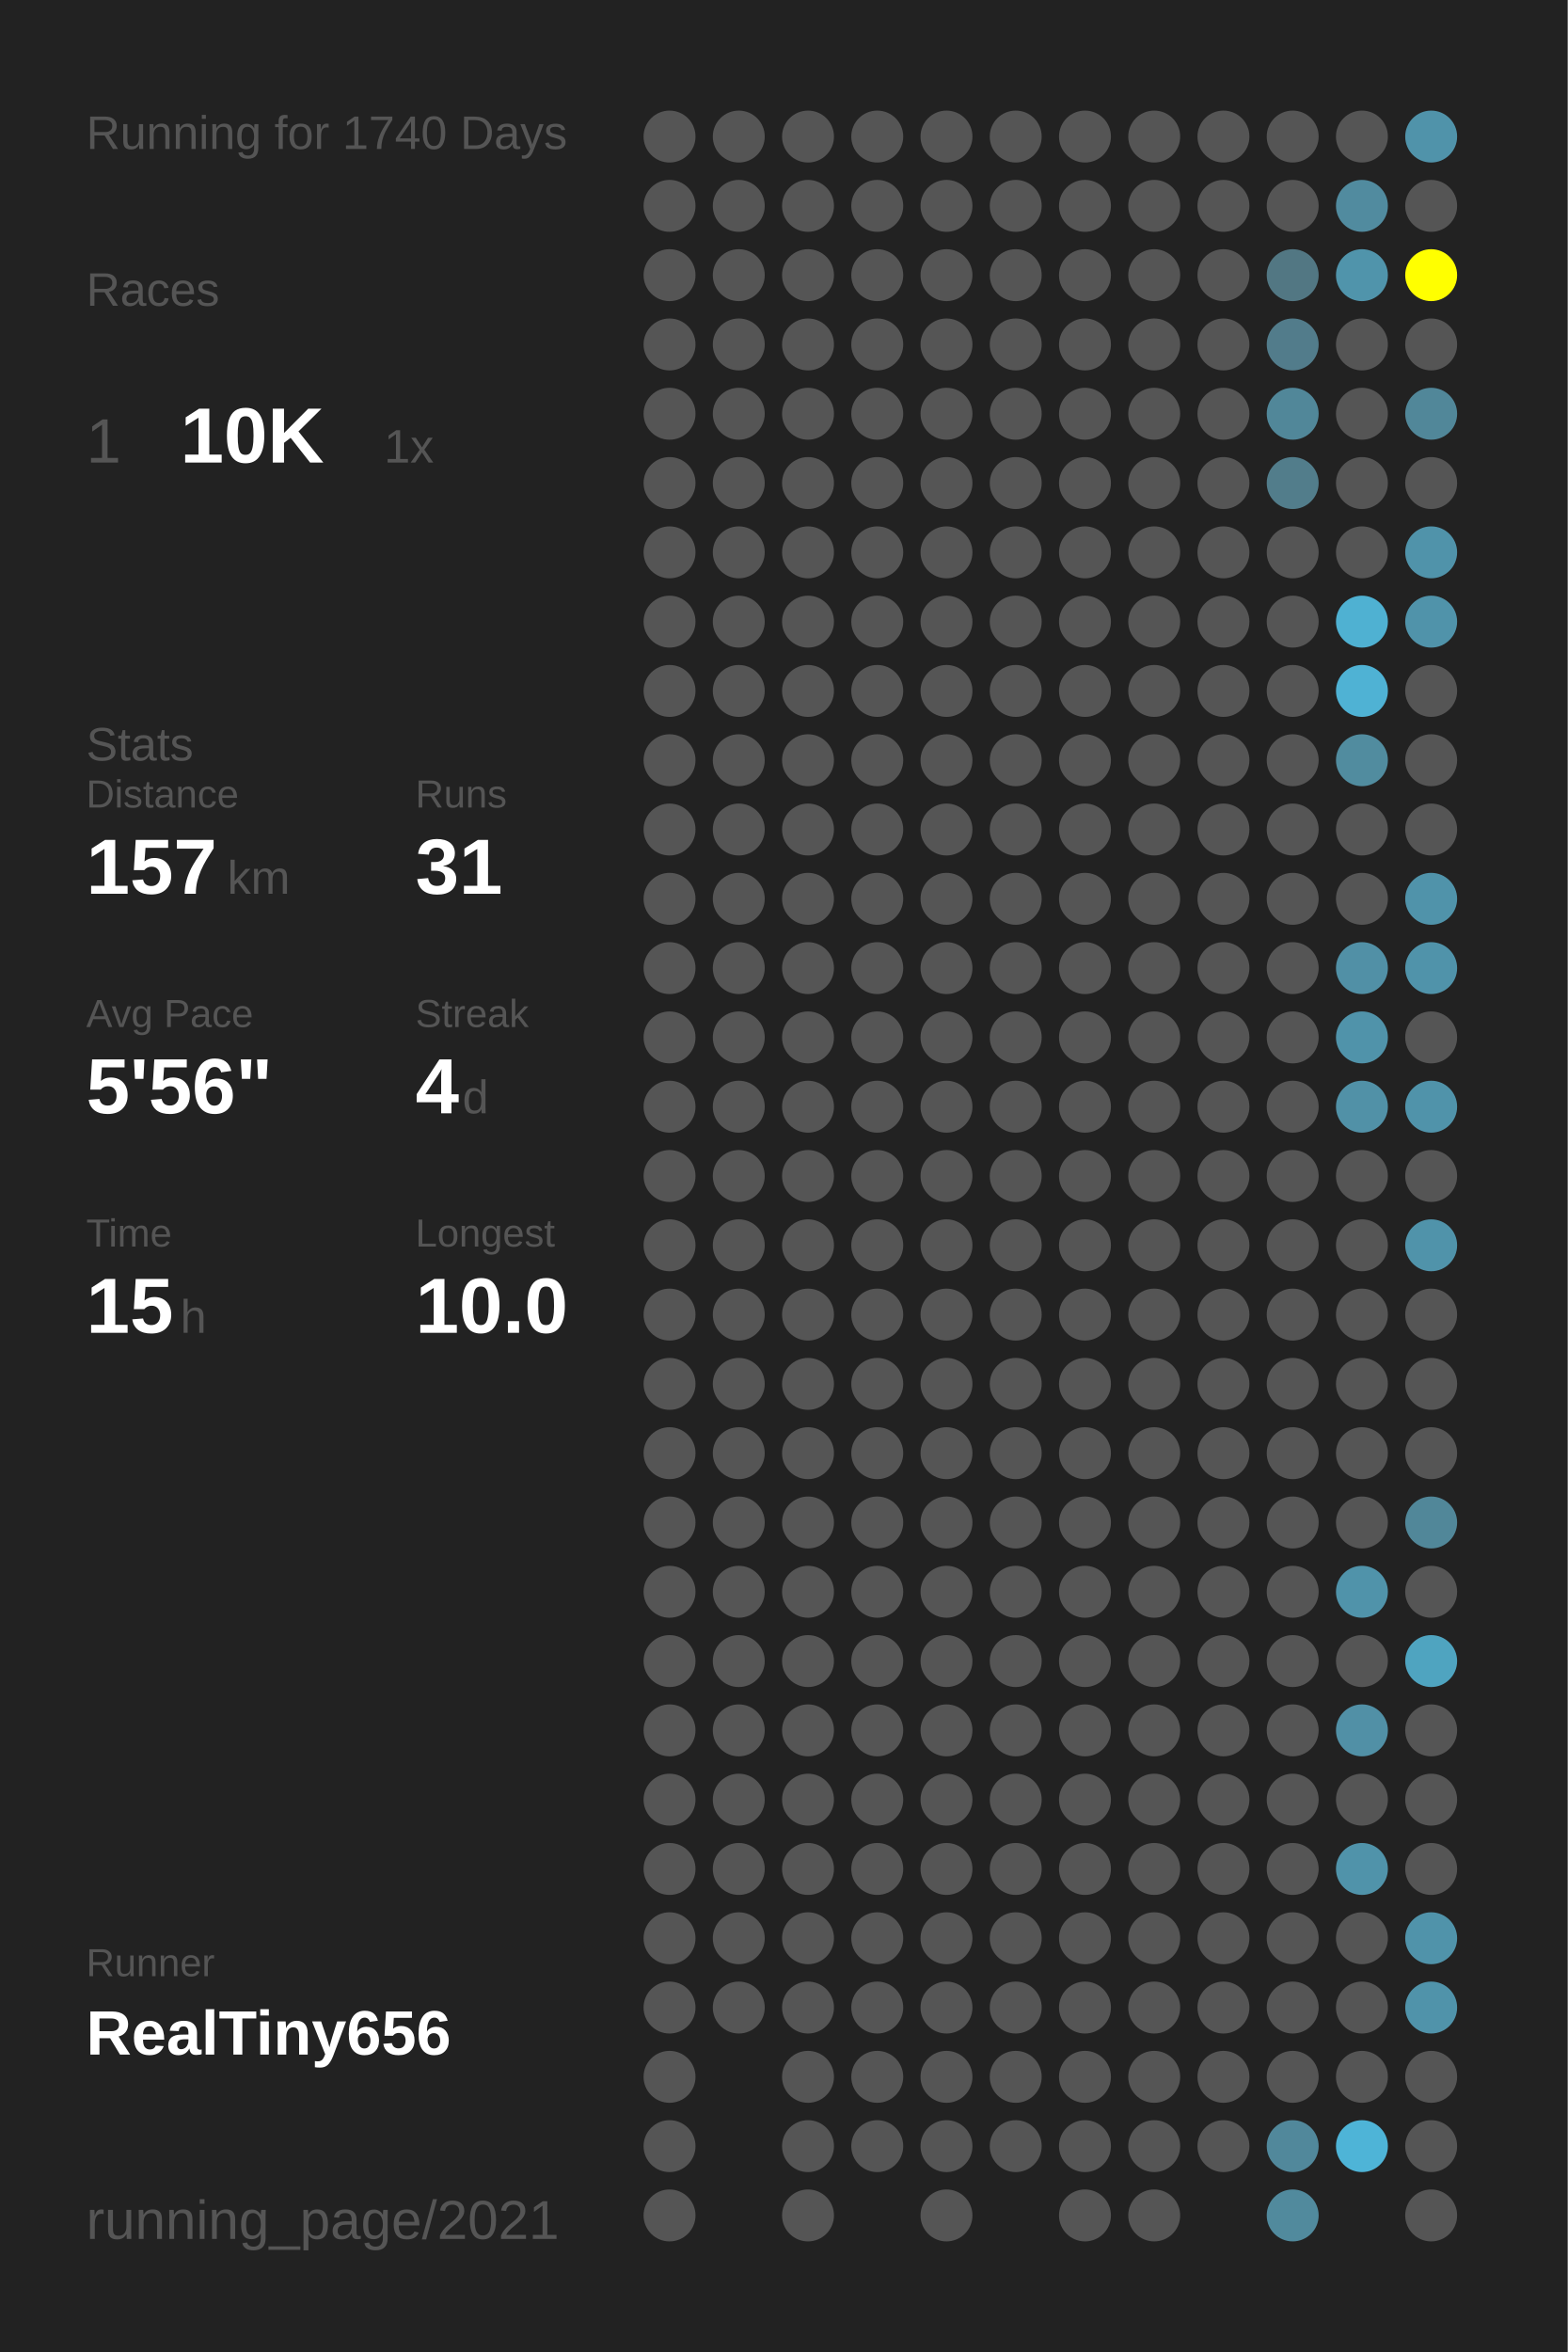
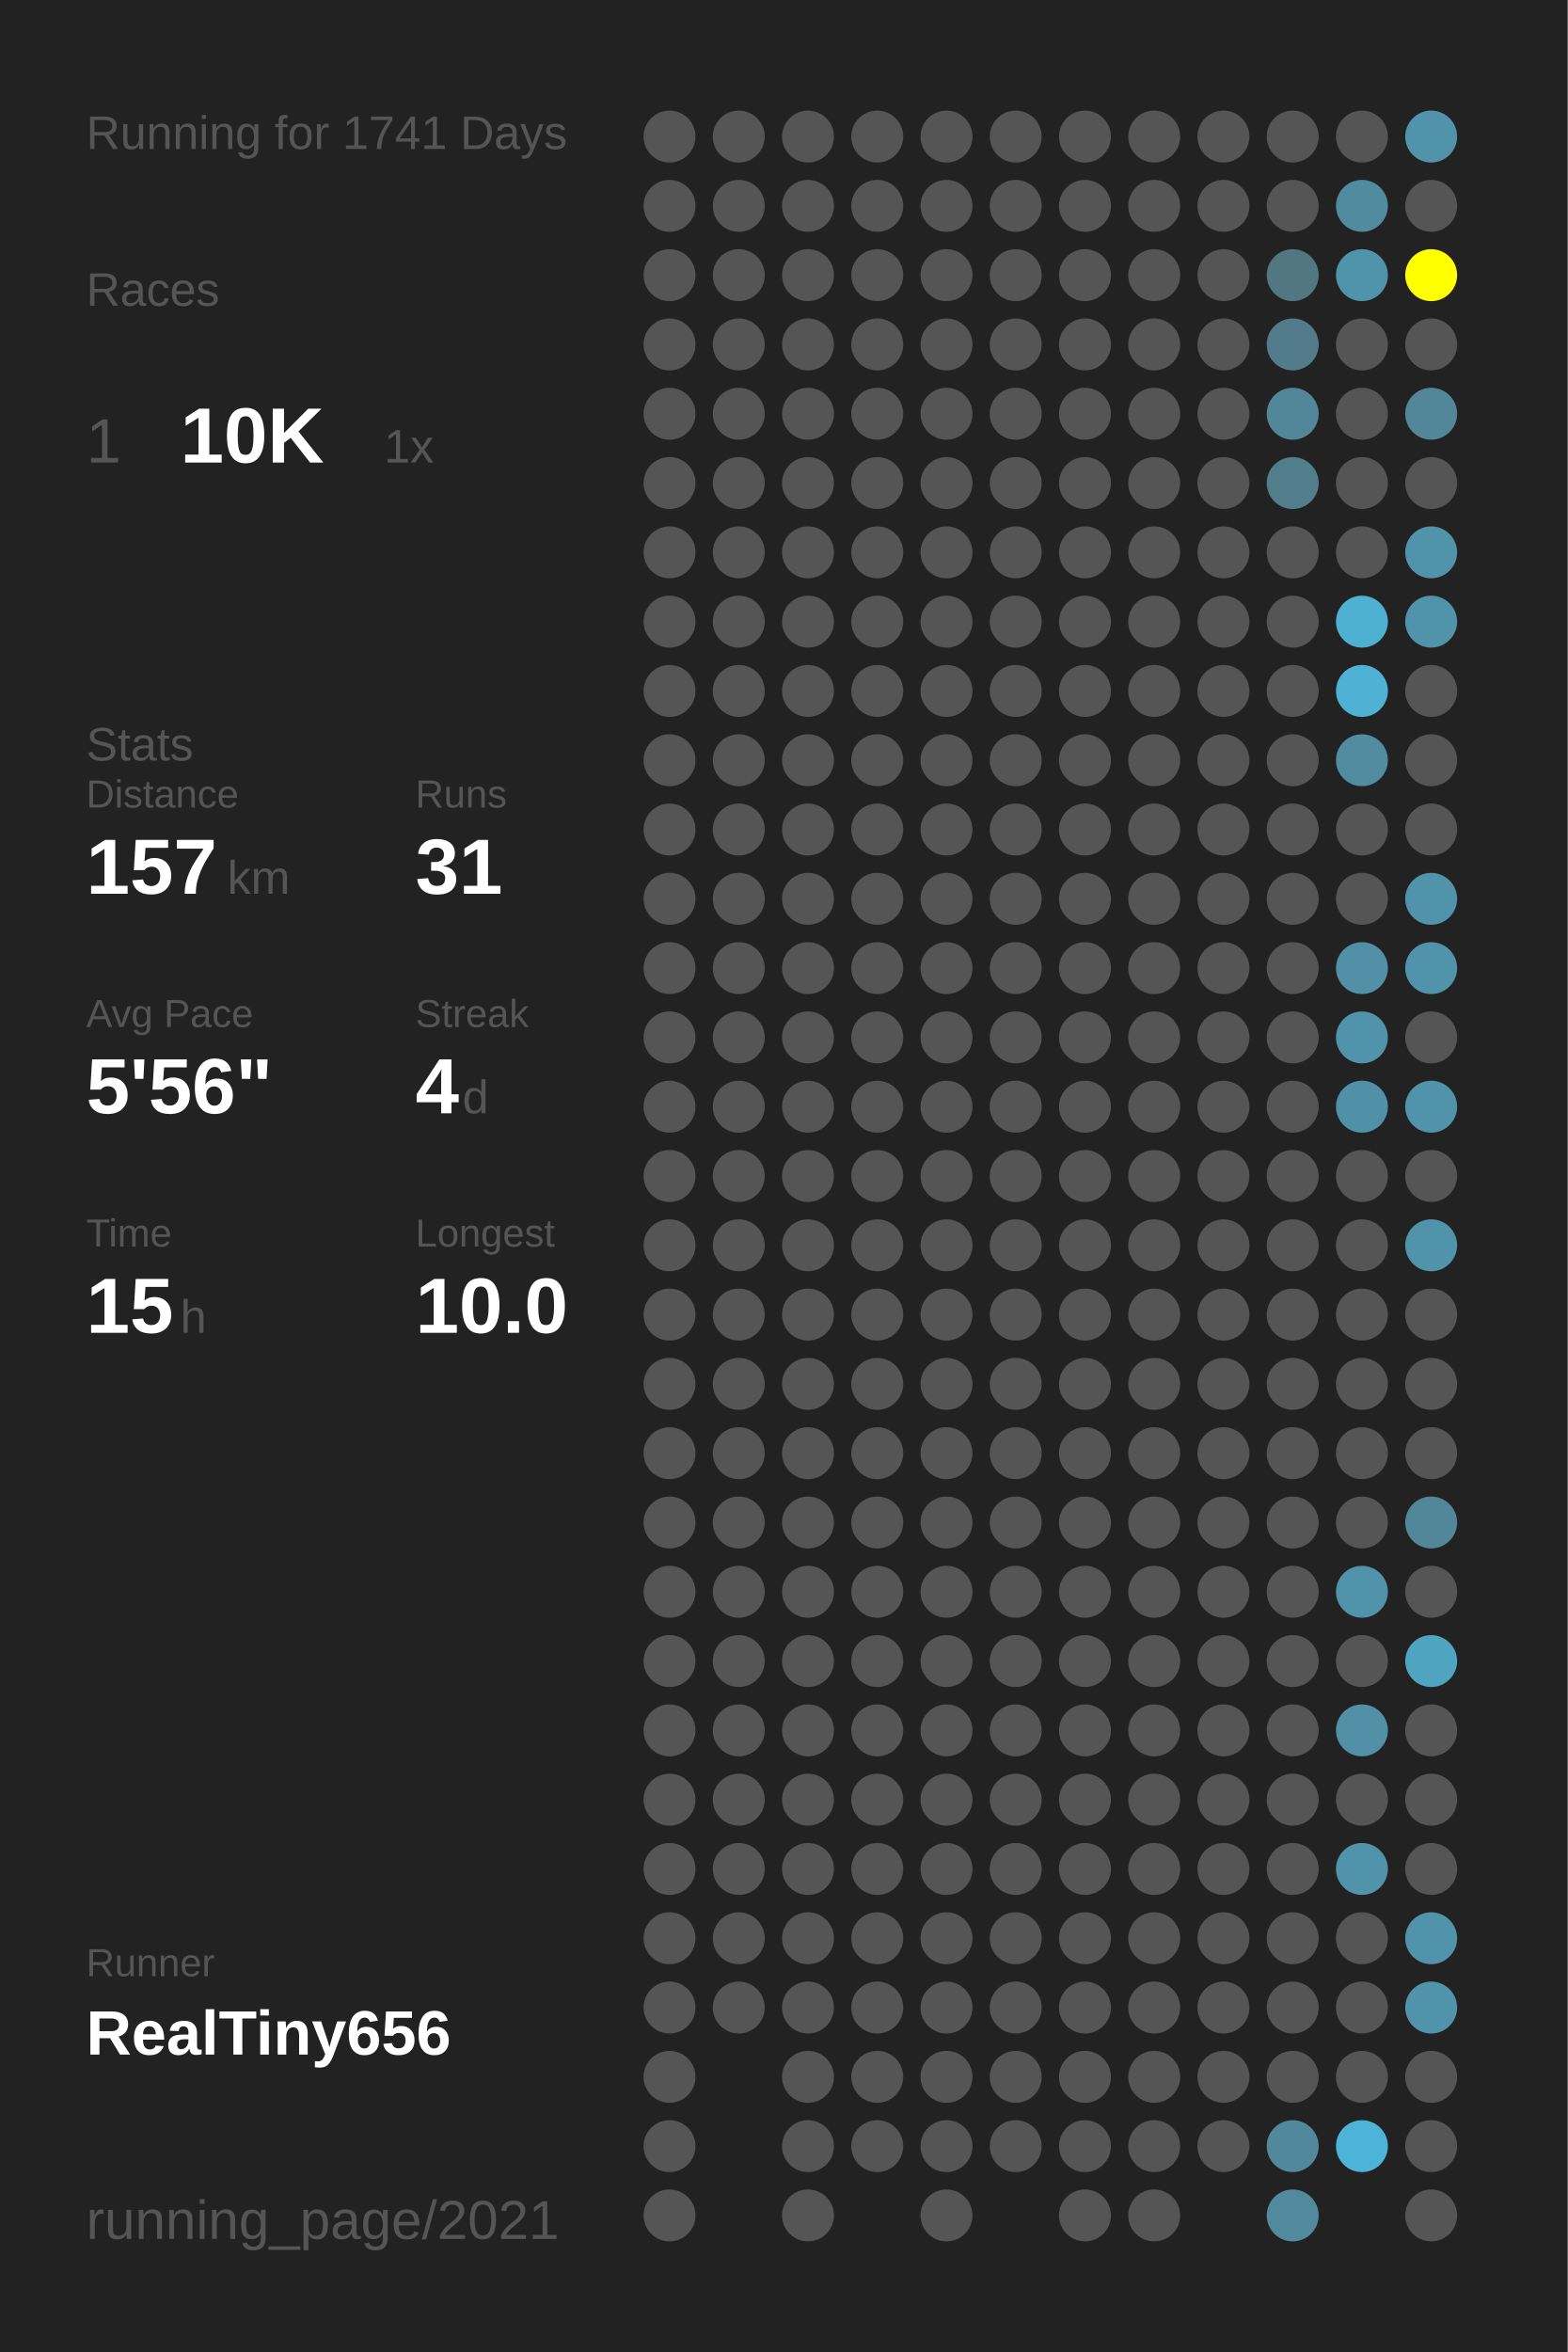
<svg xmlns="http://www.w3.org/2000/svg" baseProfile="full" height="300mm" version="1.1" viewBox="0,0,200,300" width="200mm">
  <defs />
  <rect fill="#222222" height="300" width="200" x="0" y="0" />
-   <text fill="#555555" style="font-size:6px; font-family:Arial;" x="11" y="19">Running for 1740 Days</text>
+   <text fill="#555555" style="font-size:6px; font-family:Arial;" x="11" y="19">Running for 1741 Days</text>
  <text fill="#555555" style="font-size:6px; font-family:Arial;" x="11" y="39">Races</text>
  <text fill="#555555" style="font-size:8px; font-family:Arial;" x="11" y="59">1</text>
  <text fill="#FFFFFF" style="font-size:10px; font-family:Arial; font-weight:bold;" x="23" y="59">10K</text>
  <text fill="#555555" style="font-size:6px; font-family:Arial;" x="49" y="59">1x</text>
  <text fill="#555555" style="font-size:6px; font-family:Arial;" x="11" y="97">Stats</text>
  <text fill="#555555" style="font-size:5px; font-family:Arial;" x="11" y="103">Distance</text>
  <text fill="#FFFFFF" style="font-size:10px; font-family:Arial; font-weight:bold;" x="11" y="114">157</text>
  <text fill="#555555" style="font-size:6px; font-family:Arial;" x="29" y="114">km</text>
  <text fill="#555555" style="font-size:5px; font-family:Arial;" x="53" y="103">Runs</text>
  <text fill="#FFFFFF" style="font-size:10px; font-family:Arial; font-weight:bold;" x="53" y="114">31</text>
  <text fill="#555555" style="font-size:5px; font-family:Arial;" x="11" y="131">Avg Pace</text>
  <text fill="#FFFFFF" style="font-size:10px; font-family:Arial; font-weight:bold;" x="11" y="142">5'56"</text>
  <text fill="#555555" style="font-size:5px; font-family:Arial;" x="53" y="131">Streak</text>
  <text fill="#FFFFFF" style="font-size:10px; font-family:Arial; font-weight:bold;" x="53" y="142">4</text>
  <text fill="#555555" style="font-size:6px; font-family:Arial;" x="59" y="142">d</text>
  <text fill="#555555" style="font-size:5px; font-family:Arial;" x="11" y="159">Time</text>
  <text fill="#FFFFFF" style="font-size:10px; font-family:Arial; font-weight:bold;" x="11" y="170">15</text>
  <text fill="#555555" style="font-size:6px; font-family:Arial;" x="23" y="170">h</text>
  <text fill="#555555" style="font-size:5px; font-family:Arial;" x="53" y="159">Longest</text>
  <text fill="#FFFFFF" style="font-size:10px; font-family:Arial; font-weight:bold;" x="53" y="170">10.0</text>
  <text fill="#555555" style="font-size:5px; font-family:Arial;" x="11" y="252.065">Runner</text>
  <text fill="#FFFFFF" style="font-size:8px; font-family:Arial; font-weight:bold;" x="11" y="262.065">RealTiny656</text>
  <text fill="#555555" style="font-size:7px; font-family:Arial;" x="11" y="285.581">running_page/2021</text>
  <circle cx="85.417" cy="17.419" fill="#555555" r="3.312" />
  <circle cx="85.417" cy="26.258" fill="#555555" r="3.312" />
  <circle cx="85.417" cy="35.097" fill="#555555" r="3.312" />
  <circle cx="85.417" cy="43.935" fill="#555555" r="3.312" />
  <circle cx="85.417" cy="52.774" fill="#555555" r="3.312" />
  <circle cx="85.417" cy="61.613" fill="#555555" r="3.312" />
  <circle cx="85.417" cy="70.452" fill="#555555" r="3.312" />
  <circle cx="85.417" cy="79.29" fill="#555555" r="3.312" />
  <circle cx="85.417" cy="88.129" fill="#555555" r="3.312" />
  <circle cx="85.417" cy="96.968" fill="#555555" r="3.312" />
  <circle cx="85.417" cy="105.806" fill="#555555" r="3.312" />
  <circle cx="85.417" cy="114.645" fill="#555555" r="3.312" />
  <circle cx="85.417" cy="123.484" fill="#555555" r="3.312" />
  <circle cx="85.417" cy="132.323" fill="#555555" r="3.312" />
  <circle cx="85.417" cy="141.161" fill="#555555" r="3.312" />
  <circle cx="85.417" cy="150" fill="#555555" r="3.312" />
  <circle cx="85.417" cy="158.839" fill="#555555" r="3.312" />
  <circle cx="85.417" cy="167.677" fill="#555555" r="3.312" />
  <circle cx="85.417" cy="176.516" fill="#555555" r="3.312" />
  <circle cx="85.417" cy="185.355" fill="#555555" r="3.312" />
  <circle cx="85.417" cy="194.194" fill="#555555" r="3.312" />
  <circle cx="85.417" cy="203.032" fill="#555555" r="3.312" />
  <circle cx="85.417" cy="211.871" fill="#555555" r="3.312" />
  <circle cx="85.417" cy="220.71" fill="#555555" r="3.312" />
  <circle cx="85.417" cy="229.548" fill="#555555" r="3.312" />
  <circle cx="85.417" cy="238.387" fill="#555555" r="3.312" />
  <circle cx="85.417" cy="247.226" fill="#555555" r="3.312" />
  <circle cx="85.417" cy="256.065" fill="#555555" r="3.312" />
  <circle cx="85.417" cy="264.903" fill="#555555" r="3.312" />
  <circle cx="85.417" cy="273.742" fill="#555555" r="3.312" />
  <circle cx="85.417" cy="282.581" fill="#555555" r="3.312" />
  <circle cx="94.25" cy="17.419" fill="#555555" r="3.312" />
  <circle cx="94.25" cy="26.258" fill="#555555" r="3.312" />
  <circle cx="94.25" cy="35.097" fill="#555555" r="3.312" />
  <circle cx="94.25" cy="43.935" fill="#555555" r="3.312" />
  <circle cx="94.25" cy="52.774" fill="#555555" r="3.312" />
  <circle cx="94.25" cy="61.613" fill="#555555" r="3.312" />
  <circle cx="94.25" cy="70.452" fill="#555555" r="3.312" />
  <circle cx="94.25" cy="79.29" fill="#555555" r="3.312" />
  <circle cx="94.25" cy="88.129" fill="#555555" r="3.312" />
  <circle cx="94.25" cy="96.968" fill="#555555" r="3.312" />
  <circle cx="94.25" cy="105.806" fill="#555555" r="3.312" />
  <circle cx="94.25" cy="114.645" fill="#555555" r="3.312" />
  <circle cx="94.25" cy="123.484" fill="#555555" r="3.312" />
  <circle cx="94.25" cy="132.323" fill="#555555" r="3.312" />
  <circle cx="94.25" cy="141.161" fill="#555555" r="3.312" />
  <circle cx="94.25" cy="150" fill="#555555" r="3.312" />
  <circle cx="94.25" cy="158.839" fill="#555555" r="3.312" />
  <circle cx="94.25" cy="167.677" fill="#555555" r="3.312" />
  <circle cx="94.25" cy="176.516" fill="#555555" r="3.312" />
  <circle cx="94.25" cy="185.355" fill="#555555" r="3.312" />
  <circle cx="94.25" cy="194.194" fill="#555555" r="3.312" />
  <circle cx="94.25" cy="203.032" fill="#555555" r="3.312" />
  <circle cx="94.25" cy="211.871" fill="#555555" r="3.312" />
  <circle cx="94.25" cy="220.71" fill="#555555" r="3.312" />
  <circle cx="94.25" cy="229.548" fill="#555555" r="3.312" />
  <circle cx="94.25" cy="238.387" fill="#555555" r="3.312" />
  <circle cx="94.25" cy="247.226" fill="#555555" r="3.312" />
  <circle cx="94.25" cy="256.065" fill="#555555" r="3.312" />
  <circle cx="103.083" cy="17.419" fill="#555555" r="3.312" />
  <circle cx="103.083" cy="26.258" fill="#555555" r="3.312" />
  <circle cx="103.083" cy="35.097" fill="#555555" r="3.312" />
  <circle cx="103.083" cy="43.935" fill="#555555" r="3.312" />
  <circle cx="103.083" cy="52.774" fill="#555555" r="3.312" />
  <circle cx="103.083" cy="61.613" fill="#555555" r="3.312" />
  <circle cx="103.083" cy="70.452" fill="#555555" r="3.312" />
  <circle cx="103.083" cy="79.29" fill="#555555" r="3.312" />
  <circle cx="103.083" cy="88.129" fill="#555555" r="3.312" />
  <circle cx="103.083" cy="96.968" fill="#555555" r="3.312" />
  <circle cx="103.083" cy="105.806" fill="#555555" r="3.312" />
  <circle cx="103.083" cy="114.645" fill="#555555" r="3.312" />
  <circle cx="103.083" cy="123.484" fill="#555555" r="3.312" />
  <circle cx="103.083" cy="132.323" fill="#555555" r="3.312" />
  <circle cx="103.083" cy="141.161" fill="#555555" r="3.312" />
  <circle cx="103.083" cy="150" fill="#555555" r="3.312" />
  <circle cx="103.083" cy="158.839" fill="#555555" r="3.312" />
  <circle cx="103.083" cy="167.677" fill="#555555" r="3.312" />
  <circle cx="103.083" cy="176.516" fill="#555555" r="3.312" />
  <circle cx="103.083" cy="185.355" fill="#555555" r="3.312" />
  <circle cx="103.083" cy="194.194" fill="#555555" r="3.312" />
  <circle cx="103.083" cy="203.032" fill="#555555" r="3.312" />
  <circle cx="103.083" cy="211.871" fill="#555555" r="3.312" />
  <circle cx="103.083" cy="220.71" fill="#555555" r="3.312" />
  <circle cx="103.083" cy="229.548" fill="#555555" r="3.312" />
  <circle cx="103.083" cy="238.387" fill="#555555" r="3.312" />
  <circle cx="103.083" cy="247.226" fill="#555555" r="3.312" />
  <circle cx="103.083" cy="256.065" fill="#555555" r="3.312" />
  <circle cx="103.083" cy="264.903" fill="#555555" r="3.312" />
  <circle cx="103.083" cy="273.742" fill="#555555" r="3.312" />
  <circle cx="103.083" cy="282.581" fill="#555555" r="3.312" />
  <circle cx="111.917" cy="17.419" fill="#555555" r="3.312" />
  <circle cx="111.917" cy="26.258" fill="#555555" r="3.312" />
  <circle cx="111.917" cy="35.097" fill="#555555" r="3.312" />
  <circle cx="111.917" cy="43.935" fill="#555555" r="3.312" />
  <circle cx="111.917" cy="52.774" fill="#555555" r="3.312" />
  <circle cx="111.917" cy="61.613" fill="#555555" r="3.312" />
  <circle cx="111.917" cy="70.452" fill="#555555" r="3.312" />
  <circle cx="111.917" cy="79.29" fill="#555555" r="3.312" />
  <circle cx="111.917" cy="88.129" fill="#555555" r="3.312" />
  <circle cx="111.917" cy="96.968" fill="#555555" r="3.312" />
  <circle cx="111.917" cy="105.806" fill="#555555" r="3.312" />
  <circle cx="111.917" cy="114.645" fill="#555555" r="3.312" />
  <circle cx="111.917" cy="123.484" fill="#555555" r="3.312" />
  <circle cx="111.917" cy="132.323" fill="#555555" r="3.312" />
  <circle cx="111.917" cy="141.161" fill="#555555" r="3.312" />
  <circle cx="111.917" cy="150" fill="#555555" r="3.312" />
  <circle cx="111.917" cy="158.839" fill="#555555" r="3.312" />
  <circle cx="111.917" cy="167.677" fill="#555555" r="3.312" />
  <circle cx="111.917" cy="176.516" fill="#555555" r="3.312" />
  <circle cx="111.917" cy="185.355" fill="#555555" r="3.312" />
  <circle cx="111.917" cy="194.194" fill="#555555" r="3.312" />
  <circle cx="111.917" cy="203.032" fill="#555555" r="3.312" />
  <circle cx="111.917" cy="211.871" fill="#555555" r="3.312" />
  <circle cx="111.917" cy="220.71" fill="#555555" r="3.312" />
  <circle cx="111.917" cy="229.548" fill="#555555" r="3.312" />
  <circle cx="111.917" cy="238.387" fill="#555555" r="3.312" />
  <circle cx="111.917" cy="247.226" fill="#555555" r="3.312" />
  <circle cx="111.917" cy="256.065" fill="#555555" r="3.312" />
  <circle cx="111.917" cy="264.903" fill="#555555" r="3.312" />
  <circle cx="111.917" cy="273.742" fill="#555555" r="3.312" />
  <circle cx="120.75" cy="17.419" fill="#555555" r="3.312" />
  <circle cx="120.75" cy="26.258" fill="#555555" r="3.312" />
  <circle cx="120.75" cy="35.097" fill="#555555" r="3.312" />
  <circle cx="120.75" cy="43.935" fill="#555555" r="3.312" />
  <circle cx="120.75" cy="52.774" fill="#555555" r="3.312" />
  <circle cx="120.75" cy="61.613" fill="#555555" r="3.312" />
  <circle cx="120.75" cy="70.452" fill="#555555" r="3.312" />
  <circle cx="120.75" cy="79.29" fill="#555555" r="3.312" />
  <circle cx="120.75" cy="88.129" fill="#555555" r="3.312" />
  <circle cx="120.75" cy="96.968" fill="#555555" r="3.312" />
  <circle cx="120.75" cy="105.806" fill="#555555" r="3.312" />
  <circle cx="120.75" cy="114.645" fill="#555555" r="3.312" />
  <circle cx="120.75" cy="123.484" fill="#555555" r="3.312" />
  <circle cx="120.75" cy="132.323" fill="#555555" r="3.312" />
  <circle cx="120.75" cy="141.161" fill="#555555" r="3.312" />
  <circle cx="120.75" cy="150" fill="#555555" r="3.312" />
  <circle cx="120.75" cy="158.839" fill="#555555" r="3.312" />
  <circle cx="120.75" cy="167.677" fill="#555555" r="3.312" />
  <circle cx="120.75" cy="176.516" fill="#555555" r="3.312" />
  <circle cx="120.75" cy="185.355" fill="#555555" r="3.312" />
  <circle cx="120.75" cy="194.194" fill="#555555" r="3.312" />
  <circle cx="120.75" cy="203.032" fill="#555555" r="3.312" />
  <circle cx="120.75" cy="211.871" fill="#555555" r="3.312" />
  <circle cx="120.75" cy="220.71" fill="#555555" r="3.312" />
  <circle cx="120.75" cy="229.548" fill="#555555" r="3.312" />
  <circle cx="120.75" cy="238.387" fill="#555555" r="3.312" />
  <circle cx="120.75" cy="247.226" fill="#555555" r="3.312" />
  <circle cx="120.75" cy="256.065" fill="#555555" r="3.312" />
  <circle cx="120.75" cy="264.903" fill="#555555" r="3.312" />
  <circle cx="120.75" cy="273.742" fill="#555555" r="3.312" />
  <circle cx="120.75" cy="282.581" fill="#555555" r="3.312" />
  <circle cx="129.583" cy="17.419" fill="#555555" r="3.312" />
  <circle cx="129.583" cy="26.258" fill="#555555" r="3.312" />
  <circle cx="129.583" cy="35.097" fill="#555555" r="3.312" />
  <circle cx="129.583" cy="43.935" fill="#555555" r="3.312" />
  <circle cx="129.583" cy="52.774" fill="#555555" r="3.312" />
  <circle cx="129.583" cy="61.613" fill="#555555" r="3.312" />
  <circle cx="129.583" cy="70.452" fill="#555555" r="3.312" />
  <circle cx="129.583" cy="79.29" fill="#555555" r="3.312" />
  <circle cx="129.583" cy="88.129" fill="#555555" r="3.312" />
  <circle cx="129.583" cy="96.968" fill="#555555" r="3.312" />
  <circle cx="129.583" cy="105.806" fill="#555555" r="3.312" />
  <circle cx="129.583" cy="114.645" fill="#555555" r="3.312" />
  <circle cx="129.583" cy="123.484" fill="#555555" r="3.312" />
  <circle cx="129.583" cy="132.323" fill="#555555" r="3.312" />
  <circle cx="129.583" cy="141.161" fill="#555555" r="3.312" />
  <circle cx="129.583" cy="150" fill="#555555" r="3.312" />
  <circle cx="129.583" cy="158.839" fill="#555555" r="3.312" />
  <circle cx="129.583" cy="167.677" fill="#555555" r="3.312" />
  <circle cx="129.583" cy="176.516" fill="#555555" r="3.312" />
  <circle cx="129.583" cy="185.355" fill="#555555" r="3.312" />
  <circle cx="129.583" cy="194.194" fill="#555555" r="3.312" />
  <circle cx="129.583" cy="203.032" fill="#555555" r="3.312" />
  <circle cx="129.583" cy="211.871" fill="#555555" r="3.312" />
  <circle cx="129.583" cy="220.71" fill="#555555" r="3.312" />
  <circle cx="129.583" cy="229.548" fill="#555555" r="3.312" />
  <circle cx="129.583" cy="238.387" fill="#555555" r="3.312" />
  <circle cx="129.583" cy="247.226" fill="#555555" r="3.312" />
  <circle cx="129.583" cy="256.065" fill="#555555" r="3.312" />
  <circle cx="129.583" cy="264.903" fill="#555555" r="3.312" />
  <circle cx="129.583" cy="273.742" fill="#555555" r="3.312" />
  <circle cx="138.417" cy="17.419" fill="#555555" r="3.312" />
  <circle cx="138.417" cy="26.258" fill="#555555" r="3.312" />
  <circle cx="138.417" cy="35.097" fill="#555555" r="3.312" />
  <circle cx="138.417" cy="43.935" fill="#555555" r="3.312" />
  <circle cx="138.417" cy="52.774" fill="#555555" r="3.312" />
  <circle cx="138.417" cy="61.613" fill="#555555" r="3.312" />
  <circle cx="138.417" cy="70.452" fill="#555555" r="3.312" />
  <circle cx="138.417" cy="79.29" fill="#555555" r="3.312" />
  <circle cx="138.417" cy="88.129" fill="#555555" r="3.312" />
  <circle cx="138.417" cy="96.968" fill="#555555" r="3.312" />
  <circle cx="138.417" cy="105.806" fill="#555555" r="3.312" />
  <circle cx="138.417" cy="114.645" fill="#555555" r="3.312" />
  <circle cx="138.417" cy="123.484" fill="#555555" r="3.312" />
  <circle cx="138.417" cy="132.323" fill="#555555" r="3.312" />
  <circle cx="138.417" cy="141.161" fill="#555555" r="3.312" />
  <circle cx="138.417" cy="150" fill="#555555" r="3.312" />
  <circle cx="138.417" cy="158.839" fill="#555555" r="3.312" />
  <circle cx="138.417" cy="167.677" fill="#555555" r="3.312" />
  <circle cx="138.417" cy="176.516" fill="#555555" r="3.312" />
  <circle cx="138.417" cy="185.355" fill="#555555" r="3.312" />
  <circle cx="138.417" cy="194.194" fill="#555555" r="3.312" />
  <circle cx="138.417" cy="203.032" fill="#555555" r="3.312" />
  <circle cx="138.417" cy="211.871" fill="#555555" r="3.312" />
  <circle cx="138.417" cy="220.71" fill="#555555" r="3.312" />
  <circle cx="138.417" cy="229.548" fill="#555555" r="3.312" />
  <circle cx="138.417" cy="238.387" fill="#555555" r="3.312" />
  <circle cx="138.417" cy="247.226" fill="#555555" r="3.312" />
  <circle cx="138.417" cy="256.065" fill="#555555" r="3.312" />
  <circle cx="138.417" cy="264.903" fill="#555555" r="3.312" />
  <circle cx="138.417" cy="273.742" fill="#555555" r="3.312" />
  <circle cx="138.417" cy="282.581" fill="#555555" r="3.312" />
  <circle cx="147.25" cy="17.419" fill="#555555" r="3.312" />
  <circle cx="147.25" cy="26.258" fill="#555555" r="3.312" />
  <circle cx="147.25" cy="35.097" fill="#555555" r="3.312" />
  <circle cx="147.25" cy="43.935" fill="#555555" r="3.312" />
  <circle cx="147.25" cy="52.774" fill="#555555" r="3.312" />
  <circle cx="147.25" cy="61.613" fill="#555555" r="3.312" />
  <circle cx="147.25" cy="70.452" fill="#555555" r="3.312" />
  <circle cx="147.25" cy="79.29" fill="#555555" r="3.312" />
  <circle cx="147.25" cy="88.129" fill="#555555" r="3.312" />
  <circle cx="147.25" cy="96.968" fill="#555555" r="3.312" />
  <circle cx="147.25" cy="105.806" fill="#555555" r="3.312" />
  <circle cx="147.25" cy="114.645" fill="#555555" r="3.312" />
  <circle cx="147.25" cy="123.484" fill="#555555" r="3.312" />
  <circle cx="147.25" cy="132.323" fill="#555555" r="3.312" />
  <circle cx="147.25" cy="141.161" fill="#555555" r="3.312" />
  <circle cx="147.25" cy="150" fill="#555555" r="3.312" />
  <circle cx="147.25" cy="158.839" fill="#555555" r="3.312" />
  <circle cx="147.25" cy="167.677" fill="#555555" r="3.312" />
  <circle cx="147.25" cy="176.516" fill="#555555" r="3.312" />
  <circle cx="147.25" cy="185.355" fill="#555555" r="3.312" />
  <circle cx="147.25" cy="194.194" fill="#555555" r="3.312" />
  <circle cx="147.25" cy="203.032" fill="#555555" r="3.312" />
  <circle cx="147.25" cy="211.871" fill="#555555" r="3.312" />
  <circle cx="147.25" cy="220.71" fill="#555555" r="3.312" />
  <circle cx="147.25" cy="229.548" fill="#555555" r="3.312" />
  <circle cx="147.25" cy="238.387" fill="#555555" r="3.312" />
  <circle cx="147.25" cy="247.226" fill="#555555" r="3.312" />
  <circle cx="147.25" cy="256.065" fill="#555555" r="3.312" />
  <circle cx="147.25" cy="264.903" fill="#555555" r="3.312" />
  <circle cx="147.25" cy="273.742" fill="#555555" r="3.312" />
  <circle cx="147.25" cy="282.581" fill="#555555" r="3.312" />
  <circle cx="156.083" cy="17.419" fill="#555555" r="3.312" />
  <circle cx="156.083" cy="26.258" fill="#555555" r="3.312" />
  <circle cx="156.083" cy="35.097" fill="#555555" r="3.312" />
  <circle cx="156.083" cy="43.935" fill="#555555" r="3.312" />
  <circle cx="156.083" cy="52.774" fill="#555555" r="3.312" />
  <circle cx="156.083" cy="61.613" fill="#555555" r="3.312" />
  <circle cx="156.083" cy="70.452" fill="#555555" r="3.312" />
  <circle cx="156.083" cy="79.29" fill="#555555" r="3.312" />
  <circle cx="156.083" cy="88.129" fill="#555555" r="3.312" />
  <circle cx="156.083" cy="96.968" fill="#555555" r="3.312" />
  <circle cx="156.083" cy="105.806" fill="#555555" r="3.312" />
  <circle cx="156.083" cy="114.645" fill="#555555" r="3.312" />
  <circle cx="156.083" cy="123.484" fill="#555555" r="3.312" />
  <circle cx="156.083" cy="132.323" fill="#555555" r="3.312" />
  <circle cx="156.083" cy="141.161" fill="#555555" r="3.312" />
  <circle cx="156.083" cy="150" fill="#555555" r="3.312" />
  <circle cx="156.083" cy="158.839" fill="#555555" r="3.312" />
  <circle cx="156.083" cy="167.677" fill="#555555" r="3.312" />
  <circle cx="156.083" cy="176.516" fill="#555555" r="3.312" />
  <circle cx="156.083" cy="185.355" fill="#555555" r="3.312" />
  <circle cx="156.083" cy="194.194" fill="#555555" r="3.312" />
  <circle cx="156.083" cy="203.032" fill="#555555" r="3.312" />
  <circle cx="156.083" cy="211.871" fill="#555555" r="3.312" />
  <circle cx="156.083" cy="220.71" fill="#555555" r="3.312" />
  <circle cx="156.083" cy="229.548" fill="#555555" r="3.312" />
  <circle cx="156.083" cy="238.387" fill="#555555" r="3.312" />
  <circle cx="156.083" cy="247.226" fill="#555555" r="3.312" />
  <circle cx="156.083" cy="256.065" fill="#555555" r="3.312" />
  <circle cx="156.083" cy="264.903" fill="#555555" r="3.312" />
  <circle cx="156.083" cy="273.742" fill="#555555" r="3.312" />
  <circle cx="164.917" cy="17.419" fill="#555555" r="3.312" />
  <circle cx="164.917" cy="26.258" fill="#555555" r="3.312" />
  <circle cx="164.917" cy="35.097" fill="#527783" r="3.312" />
  <circle cx="164.917" cy="43.935" fill="#527c8b" r="3.312" />
  <circle cx="164.917" cy="52.774" fill="#518799" r="3.312" />
  <circle cx="164.917" cy="61.613" fill="#527d8b" r="3.312" />
  <circle cx="164.917" cy="70.452" fill="#555555" r="3.312" />
  <circle cx="164.917" cy="79.29" fill="#555555" r="3.312" />
  <circle cx="164.917" cy="88.129" fill="#555555" r="3.312" />
  <circle cx="164.917" cy="96.968" fill="#555555" r="3.312" />
  <circle cx="164.917" cy="105.806" fill="#555555" r="3.312" />
  <circle cx="164.917" cy="114.645" fill="#555555" r="3.312" />
  <circle cx="164.917" cy="123.484" fill="#555555" r="3.312" />
  <circle cx="164.917" cy="132.323" fill="#555555" r="3.312" />
  <circle cx="164.917" cy="141.161" fill="#555555" r="3.312" />
  <circle cx="164.917" cy="150" fill="#555555" r="3.312" />
  <circle cx="164.917" cy="158.839" fill="#555555" r="3.312" />
  <circle cx="164.917" cy="167.677" fill="#555555" r="3.312" />
  <circle cx="164.917" cy="176.516" fill="#555555" r="3.312" />
  <circle cx="164.917" cy="185.355" fill="#555555" r="3.312" />
  <circle cx="164.917" cy="194.194" fill="#555555" r="3.312" />
  <circle cx="164.917" cy="203.032" fill="#555555" r="3.312" />
  <circle cx="164.917" cy="211.871" fill="#555555" r="3.312" />
  <circle cx="164.917" cy="220.71" fill="#555555" r="3.312" />
  <circle cx="164.917" cy="229.548" fill="#555555" r="3.312" />
  <circle cx="164.917" cy="238.387" fill="#555555" r="3.312" />
  <circle cx="164.917" cy="247.226" fill="#555555" r="3.312" />
  <circle cx="164.917" cy="256.065" fill="#555555" r="3.312" />
  <circle cx="164.917" cy="264.903" fill="#555555" r="3.312" />
  <circle cx="164.917" cy="273.742" fill="#51889b" r="3.312" />
  <circle cx="164.917" cy="282.581" fill="#518a9d" r="3.312" />
  <circle cx="173.75" cy="17.419" fill="#555555" r="3.312" />
  <circle cx="173.75" cy="26.258" fill="#518b9f" r="3.312" />
  <circle cx="173.75" cy="35.097" fill="#5094ab" r="3.312" />
  <circle cx="173.75" cy="43.935" fill="#555555" r="3.312" />
  <circle cx="173.75" cy="52.774" fill="#555555" r="3.312" />
  <circle cx="173.75" cy="61.613" fill="#555555" r="3.312" />
  <circle cx="173.75" cy="70.452" fill="#555555" r="3.312" />
  <circle cx="173.75" cy="79.29" fill="#4fb1d2" r="3.312" />
  <circle cx="173.75" cy="88.129" fill="#4fb2d4" r="3.312" />
  <circle cx="173.75" cy="96.968" fill="#518c9f" r="3.312" />
  <circle cx="173.75" cy="105.806" fill="#555555" r="3.312" />
  <circle cx="173.75" cy="114.645" fill="#555555" r="3.312" />
  <circle cx="173.75" cy="123.484" fill="#5190a6" r="3.312" />
  <circle cx="173.75" cy="132.323" fill="#5093aa" r="3.312" />
  <circle cx="173.75" cy="141.161" fill="#5191a7" r="3.312" />
  <circle cx="173.75" cy="150" fill="#555555" r="3.312" />
  <circle cx="173.75" cy="158.839" fill="#555555" r="3.312" />
  <circle cx="173.75" cy="167.677" fill="#555555" r="3.312" />
  <circle cx="173.75" cy="176.516" fill="#555555" r="3.312" />
  <circle cx="173.75" cy="185.355" fill="#555555" r="3.312" />
  <circle cx="173.75" cy="194.194" fill="#555555" r="3.312" />
  <circle cx="173.75" cy="203.032" fill="#5093aa" r="3.312" />
  <circle cx="173.75" cy="211.871" fill="#555555" r="3.312" />
  <circle cx="173.75" cy="220.71" fill="#5190a6" r="3.312" />
  <circle cx="173.75" cy="229.548" fill="#555555" r="3.312" />
  <circle cx="173.75" cy="238.387" fill="#5093aa" r="3.312" />
  <circle cx="173.75" cy="247.226" fill="#555555" r="3.312" />
  <circle cx="173.75" cy="256.065" fill="#555555" r="3.312" />
  <circle cx="173.75" cy="264.903" fill="#555555" r="3.312" />
  <circle cx="173.75" cy="273.742" fill="#4eb4d7" r="3.312" />
  <circle cx="182.583" cy="17.419" fill="#5093aa" r="3.312" />
  <circle cx="182.583" cy="26.258" fill="#555555" r="3.312" />
  <circle cx="182.583" cy="35.097" fill="#FFFF00" r="3.312" />
  <circle cx="182.583" cy="43.935" fill="#555555" r="3.312" />
  <circle cx="182.583" cy="52.774" fill="#518799" r="3.312" />
  <circle cx="182.583" cy="61.613" fill="#555555" r="3.312" />
  <circle cx="182.583" cy="70.452" fill="#5093aa" r="3.312" />
  <circle cx="182.583" cy="79.29" fill="#5093aa" r="3.312" />
  <circle cx="182.583" cy="88.129" fill="#555555" r="3.312" />
  <circle cx="182.583" cy="96.968" fill="#555555" r="3.312" />
  <circle cx="182.583" cy="105.806" fill="#555555" r="3.312" />
  <circle cx="182.583" cy="114.645" fill="#5093aa" r="3.312" />
  <circle cx="182.583" cy="123.484" fill="#5093aa" r="3.312" />
  <circle cx="182.583" cy="132.323" fill="#555555" r="3.312" />
  <circle cx="182.583" cy="141.161" fill="#5093aa" r="3.312" />
  <circle cx="182.583" cy="150" fill="#555555" r="3.312" />
  <circle cx="182.583" cy="158.839" fill="#5093aa" r="3.312" />
  <circle cx="182.583" cy="167.677" fill="#555555" r="3.312" />
  <circle cx="182.583" cy="176.516" fill="#555555" r="3.312" />
  <circle cx="182.583" cy="185.355" fill="#555555" r="3.312" />
  <circle cx="182.583" cy="194.194" fill="#518799" r="3.312" />
  <circle cx="182.583" cy="203.032" fill="#555555" r="3.312" />
  <circle cx="182.583" cy="211.871" fill="#4fa4c0" r="3.312" />
  <circle cx="182.583" cy="220.71" fill="#555555" r="3.312" />
  <circle cx="182.583" cy="229.548" fill="#555555" r="3.312" />
  <circle cx="182.583" cy="238.387" fill="#555555" r="3.312" />
  <circle cx="182.583" cy="247.226" fill="#5093aa" r="3.312" />
  <circle cx="182.583" cy="256.065" fill="#5093aa" r="3.312" />
  <circle cx="182.583" cy="264.903" fill="#555555" r="3.312" />
  <circle cx="182.583" cy="273.742" fill="#555555" r="3.312" />
  <circle cx="182.583" cy="282.581" fill="#555555" r="3.312" />
</svg>
